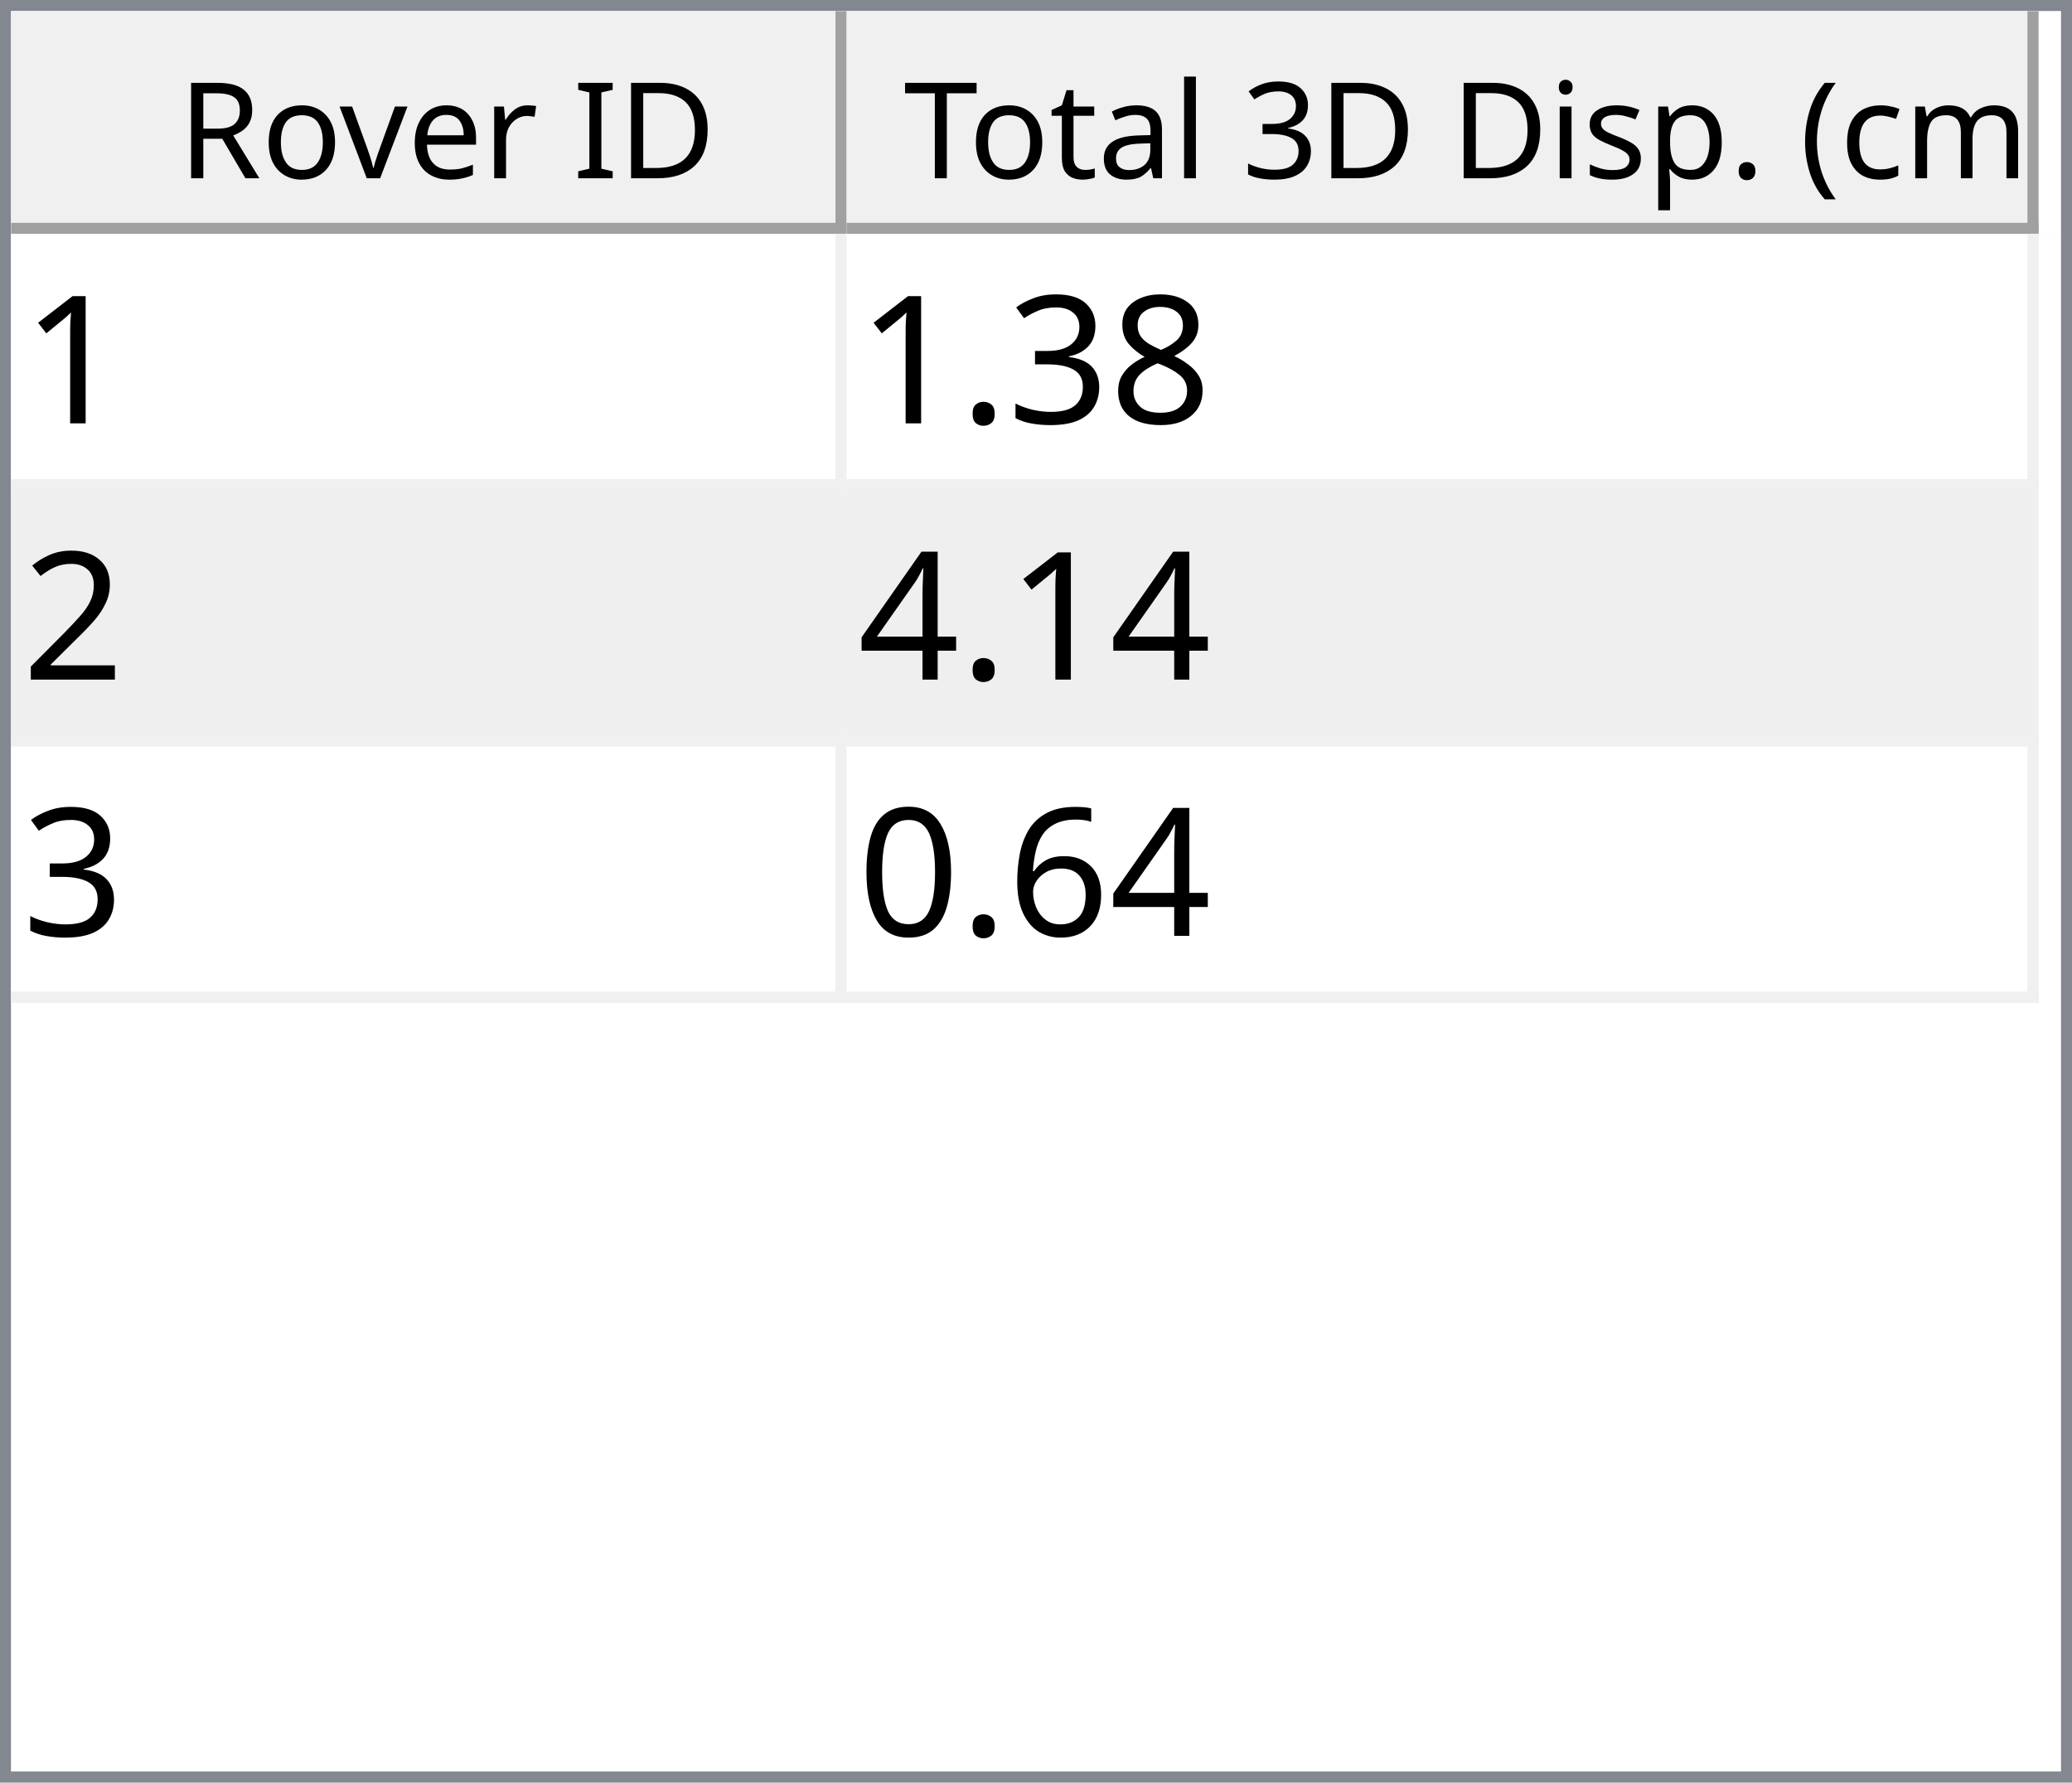
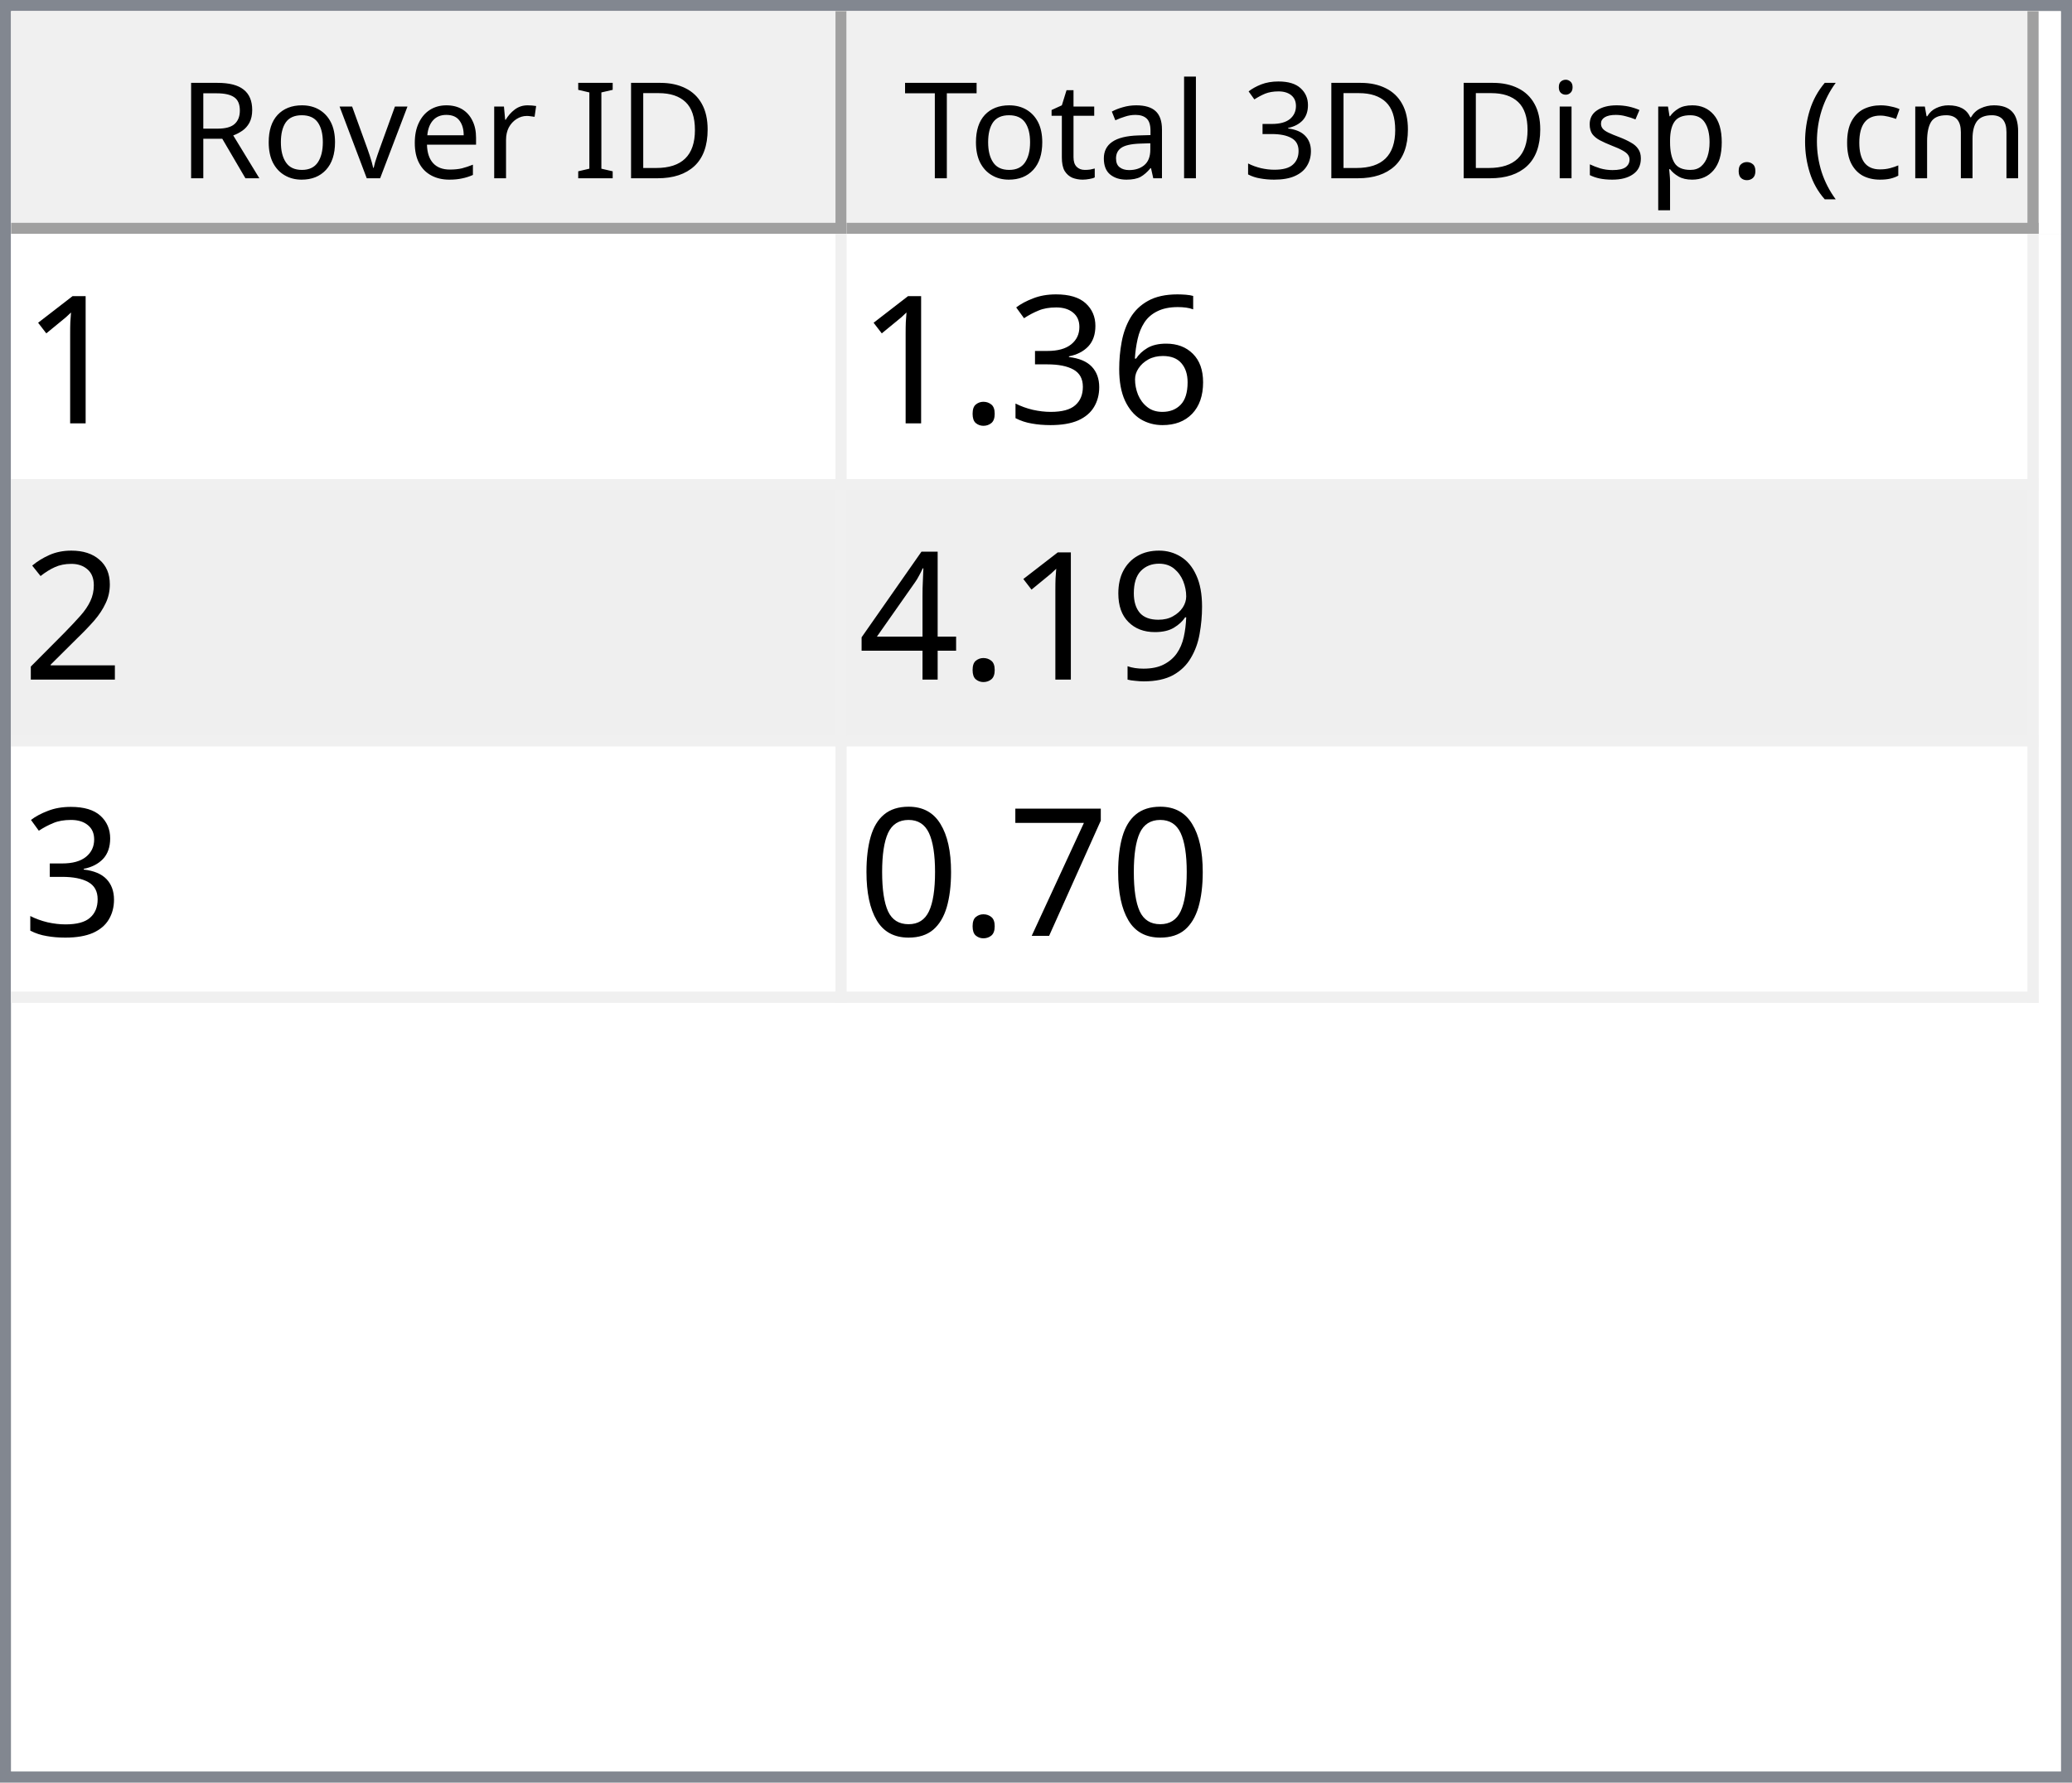
<svg xmlns="http://www.w3.org/2000/svg" style="fill-opacity:1; color-rendering:auto; color-interpolation:auto; text-rendering:auto; stroke:black; stroke-linecap:square; stroke-miterlimit:10; shape-rendering:auto; stroke-opacity:1; fill:black; stroke-dasharray:none; font-weight:normal; stroke-width:1; font-family:'Dialog'; font-style:normal; stroke-linejoin:miter; font-size:12px; stroke-dashoffset:0; image-rendering:auto;" width="186" height="160">
  <defs id="genericDefs" />
  <g>
    <defs id="defs1">
      <clipPath clipPathUnits="userSpaceOnUse" id="clipPath1">
        <path d="M0 0 L186 0 L186 160 L0 160 L0 0 Z" />
      </clipPath>
      <clipPath clipPathUnits="userSpaceOnUse" id="clipPath2">
        <path d="M0 0 L0 160 L186 160 L186 0 Z" />
      </clipPath>
      <clipPath clipPathUnits="userSpaceOnUse" id="clipPath3">
        <path d="M0 0 L0 20 L184 20 L184 0 Z" />
      </clipPath>
      <clipPath clipPathUnits="userSpaceOnUse" id="clipPath4">
        <path d="M0 0 L0 20 L75 20 L75 0 Z" />
      </clipPath>
      <clipPath clipPathUnits="userSpaceOnUse" id="clipPath5">
        <path d="M1 1 L1 19 L74 19 L74 1 Z" />
      </clipPath>
      <clipPath clipPathUnits="userSpaceOnUse" id="clipPath6">
        <path d="M0 0 L0 18 L73 18 L73 0 Z" />
      </clipPath>
      <clipPath clipPathUnits="userSpaceOnUse" id="clipPath7">
        <path d="M-0.5 -0.5 L-0.5 19.5 L74.5 19.5 L74.5 -0.5 Z" />
      </clipPath>
      <clipPath clipPathUnits="userSpaceOnUse" id="clipPath8">
        <path d="M0 0 L0 20 L107 20 L107 0 Z" />
      </clipPath>
      <clipPath clipPathUnits="userSpaceOnUse" id="clipPath9">
        <path d="M1 1 L1 19 L106 19 L106 1 Z" />
      </clipPath>
      <clipPath clipPathUnits="userSpaceOnUse" id="clipPath10">
        <path d="M0 0 L0 18 L105 18 L105 0 Z" />
      </clipPath>
      <clipPath clipPathUnits="userSpaceOnUse" id="clipPath11">
        <path d="M-0.5 -0.5 L-0.5 19.5 L106.5 19.5 L106.5 -0.5 Z" />
      </clipPath>
      <clipPath clipPathUnits="userSpaceOnUse" id="clipPath12">
        <path d="M0 0 L0 138 L184 138 L184 0 Z" />
      </clipPath>
      <clipPath clipPathUnits="userSpaceOnUse" id="clipPath13">
        <path d="M0 0 L0 69 L182 69 L182 0 Z" />
      </clipPath>
      <clipPath clipPathUnits="userSpaceOnUse" id="clipPath14">
        <path d="M-0.5 -0.5 L-0.5 68.5 L181.5 68.5 L181.5 -0.5 Z" />
      </clipPath>
      <clipPath clipPathUnits="userSpaceOnUse" id="clipPath15">
        <path d="M0 0 L0 22 L74 22 L74 0 Z" />
      </clipPath>
      <clipPath clipPathUnits="userSpaceOnUse" id="clipPath16">
        <path d="M0 0 L0 22 L106 22 L106 0 Z" />
      </clipPath>
      <font horiz-adv-x="64.551" id="font1">
        <font-face ascent="107.91" descent="25.098" units-per-em="100" style="font-style:normal; font-family:Segoe UI; font-weight:normal;" />
        <missing-glyph horiz-adv-x="64.551" d="M8.109 0 L8.109 68.266 L56.453 68.266 L56.453 0 L8.109 0 ZM15.328 7.234 L49.219 7.234 L49.219 61.031 L15.328 61.031 L15.328 7.234 Z" />
        <glyph unicode="D" horiz-adv-x="70.117" d="M9.188 0 L9.188 70.016 L28.516 70.016 Q65.531 70.016 65.531 35.891 Q65.531 19.672 55.25 9.836 Q44.969 0 27.734 0 L9.188 0 ZM17.391 62.594 L17.391 7.422 L27.828 7.422 Q41.609 7.422 49.273 14.797 Q56.938 22.172 56.938 35.688 Q56.938 62.594 28.328 62.594 L17.391 62.594 Z" />
        <glyph unicode="I" horiz-adv-x="26.611" d="M17.391 0 L9.188 0 L9.188 70.016 L17.391 70.016 L17.391 0 Z" />
        <glyph unicode=" " horiz-adv-x="27.393" d="" />
        <glyph unicode="r" horiz-adv-x="34.766" d="M34.188 41.891 Q32.078 43.5 28.125 43.5 Q23 43.5 19.555 38.672 Q16.109 33.844 16.109 25.484 L16.109 0 L8.109 0 L8.109 50 L16.109 50 L16.109 39.703 L16.312 39.703 Q18.016 44.969 21.531 47.922 Q25.047 50.875 29.391 50.875 Q32.516 50.875 34.188 50.203 L34.188 41.891 Z" />
        <glyph unicode="e" horiz-adv-x="52.295" d="M48.297 23 L12.984 23 Q13.188 14.656 17.484 10.109 Q21.781 5.562 29.297 5.562 Q37.75 5.562 44.828 11.141 L44.828 3.609 Q38.234 -1.172 27.391 -1.172 Q16.797 -1.172 10.742 5.641 Q4.688 12.453 4.688 24.812 Q4.688 36.469 11.305 43.82 Q17.922 51.172 27.734 51.172 Q37.547 51.172 42.922 44.828 Q48.297 38.484 48.297 27.203 L48.297 23 ZM40.094 29.781 Q40.047 36.719 36.75 40.578 Q33.453 44.438 27.594 44.438 Q21.922 44.438 17.969 40.383 Q14.016 36.328 13.094 29.781 L40.094 29.781 Z" />
        <glyph unicode="v" horiz-adv-x="47.9" d="M47.406 50 L27.484 0 L19.625 0 L0.688 50 L9.469 50 L22.172 13.672 Q23.578 9.672 23.922 6.688 L24.125 6.688 Q24.609 10.453 25.688 13.484 L38.969 50 L47.406 50 Z" />
        <glyph unicode="o" horiz-adv-x="58.594" d="M29 -1.172 Q17.922 -1.172 11.305 5.836 Q4.688 12.844 4.688 24.422 Q4.688 37.016 11.57 44.094 Q18.453 51.172 30.172 51.172 Q41.359 51.172 47.633 44.289 Q53.906 37.406 53.906 25.203 Q53.906 13.234 47.141 6.031 Q40.375 -1.172 29 -1.172 ZM29.594 44.438 Q21.875 44.438 17.383 39.188 Q12.891 33.938 12.891 24.703 Q12.891 15.828 17.43 10.695 Q21.969 5.562 29.594 5.562 Q37.359 5.562 41.531 10.594 Q45.703 15.625 45.703 24.906 Q45.703 34.281 41.531 39.359 Q37.359 44.438 29.594 44.438 Z" />
        <glyph unicode="R" horiz-adv-x="59.814" d="M59.375 0 L49.609 0 L37.891 19.625 Q36.281 22.359 34.766 24.289 Q33.25 26.219 31.664 27.438 Q30.078 28.656 28.25 29.219 Q26.422 29.781 24.125 29.781 L17.391 29.781 L17.391 0 L9.188 0 L9.188 70.016 L30.078 70.016 Q34.672 70.016 38.555 68.867 Q42.438 67.719 45.289 65.375 Q48.141 63.031 49.758 59.547 Q51.375 56.062 51.375 51.375 Q51.375 47.703 50.273 44.656 Q49.172 41.609 47.148 39.211 Q45.125 36.812 42.266 35.133 Q39.406 33.453 35.844 32.516 L35.844 32.328 Q37.594 31.547 38.891 30.547 Q40.188 29.547 41.359 28.18 Q42.531 26.812 43.68 25.078 Q44.828 23.344 46.234 21.047 L59.375 0 ZM17.391 62.594 L17.391 37.203 L28.516 37.203 Q31.594 37.203 34.203 38.133 Q36.812 39.062 38.719 40.797 Q40.625 42.531 41.703 45.047 Q42.781 47.562 42.781 50.688 Q42.781 56.297 39.141 59.445 Q35.5 62.594 28.609 62.594 L17.391 62.594 Z" />
        <glyph unicode=")" horiz-adv-x="30.176" d="M8.297 -15.922 L1.172 -15.922 Q16.406 2.344 16.406 26.812 Q16.406 51.469 1.078 70.016 L8.297 70.016 Q23.531 52.156 23.531 26.703 Q23.531 1.375 8.297 -15.922 Z" />
        <glyph unicode="m" horiz-adv-x="86.133" d="M79.109 0 L71.094 0 L71.094 28.719 Q71.094 37.016 68.531 40.727 Q65.969 44.438 59.906 44.438 Q54.781 44.438 51.195 39.75 Q47.609 35.062 47.609 28.516 L47.609 0 L39.594 0 L39.594 29.688 Q39.594 44.438 28.219 44.438 Q22.953 44.438 19.531 40.016 Q16.109 35.594 16.109 28.516 L16.109 0 L8.109 0 L8.109 50 L16.109 50 L16.109 42.094 L16.312 42.094 Q21.625 51.172 31.844 51.172 Q36.969 51.172 40.773 48.312 Q44.578 45.453 46 40.828 Q51.562 51.172 62.594 51.172 Q79.109 51.172 79.109 30.812 L79.109 0 Z" />
        <glyph unicode="c" horiz-adv-x="46.191" d="M42.188 2.297 Q36.422 -1.172 28.516 -1.172 Q17.828 -1.172 11.258 5.789 Q4.688 12.75 4.688 23.828 Q4.688 36.188 11.766 43.68 Q18.844 51.172 30.672 51.172 Q37.25 51.172 42.281 48.734 L42.281 40.531 Q36.719 44.438 30.375 44.438 Q22.703 44.438 17.797 38.945 Q12.891 33.453 12.891 24.516 Q12.891 15.719 17.508 10.641 Q22.125 5.562 29.891 5.562 Q36.422 5.562 42.188 9.906 L42.188 2.297 Z" />
        <glyph unicode="(" horiz-adv-x="30.176" d="M29.109 -15.922 L21.969 -15.922 Q6.844 1.375 6.844 26.703 Q6.844 52.156 21.969 70.016 L29.203 70.016 Q13.875 51.469 13.875 26.812 Q13.875 2.344 29.109 -15.922 Z" />
        <glyph unicode="." horiz-adv-x="21.68" d="M10.891 -1.078 Q8.641 -1.078 7.055 0.539 Q5.469 2.156 5.469 4.391 Q5.469 6.641 7.055 8.273 Q8.641 9.906 10.891 9.906 Q13.188 9.906 14.797 8.273 Q16.406 6.641 16.406 4.391 Q16.406 2.156 14.797 0.539 Q13.188 -1.078 10.891 -1.078 Z" />
        <glyph unicode="p" horiz-adv-x="58.789" d="M16.312 7.234 L16.109 7.234 L16.109 -23 L8.109 -23 L8.109 50 L16.109 50 L16.109 41.219 L16.312 41.219 Q22.219 51.172 33.594 51.172 Q43.266 51.172 48.688 44.461 Q54.109 37.75 54.109 26.469 Q54.109 13.922 48 6.375 Q41.891 -1.172 31.297 -1.172 Q21.578 -1.172 16.312 7.234 ZM16.109 27.391 L16.109 20.406 Q16.109 14.203 20.141 9.883 Q24.172 5.562 30.375 5.562 Q37.641 5.562 41.773 11.133 Q45.906 16.703 45.906 26.609 Q45.906 34.969 42.047 39.703 Q38.188 44.438 31.594 44.438 Q24.609 44.438 20.359 39.578 Q16.109 34.719 16.109 27.391 Z" />
        <glyph unicode="s" horiz-adv-x="42.432" d="M5.078 1.812 L5.078 10.406 Q11.625 5.562 19.484 5.562 Q30.031 5.562 30.031 12.594 Q30.031 14.594 29.125 15.992 Q28.219 17.391 26.68 18.461 Q25.141 19.531 23.07 20.383 Q21 21.234 18.609 22.172 Q15.281 23.484 12.766 24.828 Q10.25 26.172 8.57 27.859 Q6.891 29.547 6.031 31.695 Q5.172 33.844 5.172 36.719 Q5.172 40.234 6.789 42.945 Q8.406 45.656 11.086 47.484 Q13.766 49.312 17.211 50.242 Q20.656 51.172 24.312 51.172 Q30.812 51.172 35.938 48.922 L35.938 40.828 Q30.422 44.438 23.25 44.438 Q21 44.438 19.195 43.922 Q17.391 43.406 16.094 42.477 Q14.797 41.547 14.086 40.258 Q13.375 38.969 13.375 37.406 Q13.375 35.453 14.086 34.133 Q14.797 32.812 16.164 31.789 Q17.531 30.766 19.484 29.938 Q21.438 29.109 23.922 28.125 Q27.25 26.859 29.883 25.516 Q32.516 24.172 34.375 22.484 Q36.234 20.797 37.234 18.602 Q38.234 16.406 38.234 13.375 Q38.234 9.672 36.602 6.938 Q34.969 4.203 32.234 2.398 Q29.5 0.594 25.93 -0.289 Q22.359 -1.172 18.453 -1.172 Q10.75 -1.172 5.078 1.812 Z" />
        <glyph unicode="i" horiz-adv-x="24.219" d="M12.203 62.703 Q10.062 62.703 8.547 64.164 Q7.031 65.625 7.031 67.875 Q7.031 70.125 8.547 71.609 Q10.062 73.094 12.203 73.094 Q14.406 73.094 15.945 71.609 Q17.484 70.125 17.484 67.875 Q17.484 65.719 15.945 64.211 Q14.406 62.703 12.203 62.703 ZM16.109 0 L8.109 0 L8.109 50 L16.109 50 L16.109 0 Z" />
        <glyph unicode="3" horiz-adv-x="53.906" d="M46.531 19.828 Q46.531 15.094 44.75 11.211 Q42.969 7.328 39.719 4.57 Q36.469 1.812 31.93 0.297 Q27.391 -1.219 21.922 -1.219 Q11.922 -1.219 6 2.594 L6 11.188 Q13.094 5.609 22.219 5.609 Q25.875 5.609 28.828 6.539 Q31.781 7.469 33.906 9.227 Q36.031 10.984 37.18 13.477 Q38.328 15.969 38.328 19.094 Q38.328 32.812 18.797 32.812 L12.984 32.812 L12.984 39.594 L18.5 39.594 Q35.797 39.594 35.797 52.484 Q35.797 64.406 22.609 64.406 Q15.188 64.406 8.688 59.422 L8.688 67.188 Q15.375 71.188 24.609 71.188 Q29 71.188 32.57 69.969 Q36.141 68.75 38.68 66.555 Q41.219 64.359 42.609 61.281 Q44 58.203 44 54.5 Q44 40.672 30.031 36.719 L30.031 36.531 Q33.594 36.141 36.625 34.797 Q39.656 33.453 41.852 31.305 Q44.047 29.156 45.289 26.25 Q46.531 23.344 46.531 19.828 Z" />
        <glyph unicode="l" horiz-adv-x="24.219" d="M16.109 0 L8.109 0 L8.109 74.031 L16.109 74.031 L16.109 0 Z" />
        <glyph unicode="a" horiz-adv-x="50.879" d="M43.891 0 L35.891 0 L35.891 7.812 L35.688 7.812 Q30.469 -1.172 20.312 -1.172 Q12.844 -1.172 8.617 2.781 Q4.391 6.734 4.391 13.281 Q4.391 27.297 20.906 29.594 L35.891 31.688 Q35.891 44.438 25.594 44.438 Q16.547 44.438 9.281 38.281 L9.281 46.484 Q16.656 51.172 26.266 51.172 Q43.891 51.172 43.891 32.516 L43.891 0 ZM35.891 25.297 L23.828 23.641 Q18.266 22.859 15.43 20.875 Q12.594 18.891 12.594 13.875 Q12.594 10.203 15.211 7.883 Q17.828 5.562 22.172 5.562 Q28.125 5.562 32.008 9.742 Q35.891 13.922 35.891 20.312 L35.891 25.297 Z" />
        <glyph unicode="t" horiz-adv-x="33.887" d="M31.297 0.484 Q28.469 -1.078 23.828 -1.078 Q10.688 -1.078 10.688 13.578 L10.688 43.172 L2.094 43.172 L2.094 50 L10.688 50 L10.688 62.203 L18.703 64.797 L18.703 50 L31.297 50 L31.297 43.172 L18.703 43.172 L18.703 14.984 Q18.703 9.969 20.414 7.82 Q22.125 5.672 26.078 5.672 Q29.109 5.672 31.297 7.328 L31.297 0.484 Z" />
        <glyph unicode="T" horiz-adv-x="52.393" d="M50.594 62.594 L30.375 62.594 L30.375 0 L22.172 0 L22.172 62.594 L2 62.594 L2 70.016 L50.594 70.016 L50.594 62.594 Z" />
      </font>
      <font horiz-adv-x="75.0" id="font2">
        <font-face ascent="100.537" descent="21.973" units-per-em="100" style="font-style:normal; font-family:sans-serif; font-weight:normal;" />
        <missing-glyph horiz-adv-x="75.0" d="M12.5 0 L12.5 62.5 L62.5 62.5 L62.5 0 L12.5 0 ZM14.062 1.562 L60.938 1.562 L60.938 60.938 L14.062 60.938 L14.062 1.562 Z" />
        <glyph unicode="1" horiz-adv-x="55.615" d="M37.25 0 L28.469 0 L28.469 56 Q25.297 52.984 20.141 49.953 Q14.984 46.922 10.891 45.406 L10.891 53.906 Q18.266 57.375 23.781 62.305 Q29.297 67.234 31.594 71.875 L37.25 71.875 L37.25 0 Z" />
-         <glyph unicode="8" horiz-adv-x="55.615" d="M17.672 38.812 Q12.203 40.828 9.57 44.539 Q6.938 48.25 6.938 53.422 Q6.938 61.234 12.555 66.555 Q18.172 71.875 27.484 71.875 Q36.859 71.875 42.578 66.43 Q48.297 60.984 48.297 53.172 Q48.297 48.188 45.68 44.508 Q43.062 40.828 37.75 38.812 Q44.344 36.672 47.781 31.883 Q51.219 27.094 51.219 20.453 Q51.219 11.281 44.727 5.031 Q38.234 -1.219 27.641 -1.219 Q17.047 -1.219 10.547 5.055 Q4.047 11.328 4.047 20.703 Q4.047 27.688 7.594 32.398 Q11.141 37.109 17.672 38.812 ZM15.922 53.719 Q15.922 48.641 19.195 45.414 Q22.469 42.188 27.688 42.188 Q32.766 42.188 36.016 45.383 Q39.266 48.578 39.266 53.219 Q39.266 58.062 35.914 61.359 Q32.562 64.656 27.594 64.656 Q22.562 64.656 19.242 61.43 Q15.922 58.203 15.922 53.719 ZM13.094 20.656 Q13.094 16.891 14.875 13.375 Q16.656 9.859 20.172 7.93 Q23.688 6 27.734 6 Q34.031 6 38.133 10.055 Q42.234 14.109 42.234 20.359 Q42.234 26.703 38.016 30.859 Q33.797 35.016 27.438 35.016 Q21.234 35.016 17.164 30.914 Q13.094 26.812 13.094 20.656 Z" />
+         <glyph unicode="6" horiz-adv-x="55.615" d="M49.75 54.047 L41.016 53.375 Q39.844 58.547 37.703 60.891 Q34.125 64.656 28.906 64.656 Q24.703 64.656 21.531 62.312 Q17.391 59.281 14.992 53.469 Q12.594 47.656 12.5 36.922 Q15.672 41.75 20.266 44.094 Q24.859 46.438 29.891 46.438 Q38.672 46.438 44.852 39.969 Q51.031 33.5 51.031 23.25 Q51.031 16.5 48.125 10.719 Q45.219 4.938 40.141 1.859 Q35.062 -1.219 28.609 -1.219 Q17.625 -1.219 10.695 6.859 Q3.766 14.938 3.766 33.5 Q3.766 54.25 11.422 63.672 Q18.109 71.875 29.438 71.875 Q37.891 71.875 43.289 67.141 Q48.688 62.406 49.75 54.047 ZM13.875 23.188 Q13.875 18.656 15.797 14.508 Q17.719 10.359 21.188 8.18 Q24.656 6 28.469 6 Q34.031 6 38.039 10.492 Q42.047 14.984 42.047 22.703 Q42.047 30.125 38.086 34.398 Q34.125 38.672 28.125 38.672 Q22.172 38.672 18.023 34.398 Q13.875 30.125 13.875 23.188 Z" />
        <glyph unicode="3" horiz-adv-x="55.615" d="M4.203 18.891 L12.984 20.062 Q14.5 12.594 18.141 9.297 Q21.781 6 27 6 Q33.203 6 37.477 10.297 Q41.75 14.594 41.75 20.953 Q41.75 27 37.797 30.93 Q33.844 34.859 27.734 34.859 Q25.25 34.859 21.531 33.891 L22.516 41.609 Q23.391 41.5 23.922 41.5 Q29.547 41.5 34.039 44.43 Q38.531 47.359 38.531 53.469 Q38.531 58.297 35.258 61.477 Q31.984 64.656 26.812 64.656 Q21.688 64.656 18.266 61.43 Q14.844 58.203 13.875 51.766 L5.078 53.328 Q6.688 62.156 12.398 67.016 Q18.109 71.875 26.609 71.875 Q32.469 71.875 37.398 69.359 Q42.328 66.844 44.945 62.5 Q47.562 58.156 47.562 53.266 Q47.562 48.641 45.07 44.828 Q42.578 41.016 37.703 38.766 Q44.047 37.312 47.562 32.695 Q51.078 28.078 51.078 21.141 Q51.078 11.766 44.242 5.25 Q37.406 -1.266 26.953 -1.266 Q17.531 -1.266 11.305 4.352 Q5.078 9.969 4.203 18.891 Z" />
        <glyph unicode="." horiz-adv-x="27.783" d="M9.078 0 L9.078 10.016 L19.094 10.016 L19.094 0 L9.078 0 Z" />
        <glyph unicode="2" horiz-adv-x="55.615" d="M50.344 8.453 L50.344 0 L3.031 0 Q2.938 3.172 4.047 6.109 Q5.859 10.938 9.836 15.625 Q13.812 20.312 21.344 26.469 Q33.016 36.031 37.117 41.625 Q41.219 47.219 41.219 52.203 Q41.219 57.422 37.477 61.008 Q33.734 64.594 27.734 64.594 Q21.391 64.594 17.578 60.789 Q13.766 56.984 13.719 50.25 L4.688 51.172 Q5.609 61.281 11.664 66.578 Q17.719 71.875 27.938 71.875 Q38.234 71.875 44.242 66.164 Q50.25 60.453 50.25 52 Q50.25 47.703 48.492 43.555 Q46.734 39.406 42.656 34.812 Q38.578 30.219 29.109 22.219 Q21.188 15.578 18.945 13.211 Q16.703 10.844 15.234 8.453 L50.344 8.453 Z" />
+         <glyph unicode="9" horiz-adv-x="55.615" d="M5.469 16.547 L13.922 17.328 Q14.984 11.375 18.016 8.688 Q21.047 6 25.781 6 Q29.828 6 32.883 7.859 Q35.938 9.719 37.891 12.82 Q39.844 15.922 41.164 21.195 Q42.484 26.469 42.484 31.938 Q42.484 32.516 42.438 33.688 Q39.797 29.5 35.234 26.883 Q30.672 24.266 25.344 24.266 Q16.453 24.266 10.305 30.711 Q4.156 37.156 4.156 47.703 Q4.156 58.594 10.578 65.234 Q17 71.875 26.656 71.875 Q33.641 71.875 39.43 68.117 Q45.219 64.359 48.219 57.398 Q51.219 50.438 51.219 37.25 Q51.219 23.531 48.242 15.406 Q45.266 7.281 39.383 3.031 Q33.5 -1.219 25.594 -1.219 Q17.188 -1.219 11.867 3.445 Q6.547 8.109 5.469 16.547 ZM41.453 48.141 Q41.453 55.719 37.43 60.156 Q33.406 64.594 27.734 64.594 Q21.875 64.594 17.531 59.812 Q13.188 55.031 13.188 47.406 Q13.188 40.578 17.312 36.305 Q21.438 32.031 27.484 32.031 Q33.594 32.031 37.523 36.305 Q41.453 40.578 41.453 48.141 Z" />
        <glyph unicode="4" horiz-adv-x="55.615" d="M32.328 0 L32.328 17.141 L1.266 17.141 L1.266 25.203 L33.938 71.578 L41.109 71.578 L41.109 25.203 L50.781 25.203 L50.781 17.141 L41.109 17.141 L41.109 0 L32.328 0 ZM32.328 25.203 L32.328 57.469 L9.906 25.203 L32.328 25.203 Z" />
-         <glyph unicode="6" horiz-adv-x="55.615" d="M49.75 54.047 L41.016 53.375 Q39.844 58.547 37.703 60.891 Q34.125 64.656 28.906 64.656 Q24.703 64.656 21.531 62.312 Q17.391 59.281 14.992 53.469 Q12.594 47.656 12.5 36.922 Q15.672 41.75 20.266 44.094 Q24.859 46.438 29.891 46.438 Q38.672 46.438 44.852 39.969 Q51.031 33.5 51.031 23.25 Q51.031 16.5 48.125 10.719 Q45.219 4.938 40.141 1.859 Q35.062 -1.219 28.609 -1.219 Q17.625 -1.219 10.695 6.859 Q3.766 14.938 3.766 33.5 Q3.766 54.25 11.422 63.672 Q18.109 71.875 29.438 71.875 Q37.891 71.875 43.289 67.141 Q48.688 62.406 49.75 54.047 ZM13.875 23.188 Q13.875 18.656 15.797 14.508 Q17.719 10.359 21.188 8.18 Q24.656 6 28.469 6 Q34.031 6 38.039 10.492 Q42.047 14.984 42.047 22.703 Q42.047 30.125 38.086 34.398 Q34.125 38.672 28.125 38.672 Q22.172 38.672 18.023 34.398 Q13.875 30.125 13.875 23.188 Z" />
+         <glyph unicode="7" horiz-adv-x="55.615" d="M4.734 62.203 L4.734 70.656 L51.078 70.656 L51.078 63.812 Q44.234 56.547 37.523 44.484 Q30.812 32.422 27.156 19.672 Q24.516 10.688 23.781 0 L14.75 0 Q14.891 8.453 18.062 20.414 Q21.234 32.375 27.172 43.484 Q33.109 54.594 39.797 62.203 L4.734 62.203 Z" />
        <glyph unicode="0" horiz-adv-x="55.615" d="M4.156 35.297 Q4.156 48 6.766 55.742 Q9.375 63.484 14.523 67.68 Q19.672 71.875 27.484 71.875 Q33.25 71.875 37.594 69.555 Q41.938 67.234 44.773 62.867 Q47.609 58.5 49.219 52.227 Q50.828 45.953 50.828 35.297 Q50.828 22.703 48.242 14.969 Q45.656 7.234 40.508 3.008 Q35.359 -1.219 27.484 -1.219 Q17.141 -1.219 11.234 6.203 Q4.156 15.141 4.156 35.297 ZM13.188 35.297 Q13.188 17.672 17.312 11.836 Q21.438 6 27.484 6 Q33.547 6 37.672 11.859 Q41.797 17.719 41.797 35.297 Q41.797 52.984 37.672 58.789 Q33.547 64.594 27.391 64.594 Q21.344 64.594 17.719 59.469 Q13.188 52.938 13.188 35.297 Z" />
      </font>
    </defs>
    <g style="fill:white; stroke:white;">
      <rect x="0" y="0" width="186" style="clip-path:url(#clipPath1); stroke:none;" height="160" />
    </g>
    <g style="fill:white; text-rendering:optimizeSpeed; color-rendering:optimizeSpeed; image-rendering:optimizeSpeed; shape-rendering:crispEdges; stroke:white; color-interpolation:sRGB;">
      <rect x="0" width="186" height="160" y="0" style="stroke:none;" />
      <path style="stroke:none;" d="M0 160 L186 160 L186 0 L0 0 Z" />
    </g>
    <g style="fill:rgb(240,240,240); font-family:'Segoe UI'; stroke:rgb(240,240,240);">
      <rect x="0" y="0" width="186" style="clip-path:url(#clipPath2); stroke:none;" height="160" />
    </g>
    <g style="fill:rgb(130,135,144); font-family:'Segoe UI'; stroke:rgb(130,135,144);">
      <path d="M0 0 L186 0 L186 160 L0 160 L0 0 ZM1 1 L185 1 L185 159 L1 159 L1 1 Z" style="fill-rule:evenodd; clip-path:url(#clipPath2); stroke:none;" />
    </g>
    <g style="fill:white; font-family:'Segoe UI'; stroke:white;" transform="translate(1,1)">
      <rect x="0" y="0" width="184" style="clip-path:url(#clipPath3); stroke:none;" height="20" />
    </g>
    <g style="fill:rgb(240,240,240); font-family:'Segoe UI'; stroke:rgb(240,240,240);" transform="translate(1,1)">
      <rect x="0" y="0" width="75" style="clip-path:url(#clipPath4); stroke:none;" height="20" />
    </g>
    <g style="font-family:'Segoe UI';" transform="translate(2,2)">
      <text x="14" xml:space="preserve" y="14" style="clip-path:url(#clipPath6); stroke:none;">Rover ID</text>
    </g>
    <g style="fill:rgb(160,160,160); font-family:'Segoe UI'; stroke:rgb(160,160,160); stroke-linejoin:bevel;" transform="translate(1.5,1.5)">
      <line x1="74" x2="74" y1="0" style="fill:none; clip-path:url(#clipPath7);" y2="19" />
    </g>
    <g style="fill:rgb(160,160,160); font-family:'Segoe UI'; stroke:rgb(160,160,160); stroke-linejoin:bevel;" transform="matrix(1,0,0,1,1,1) translate(0.5,0.5)">
      <line x1="0" x2="74" y1="19" style="fill:none; clip-path:url(#clipPath7);" y2="19" />
    </g>
    <g style="fill:rgb(240,240,240); font-family:'Segoe UI'; stroke:rgb(240,240,240);" transform="translate(76,1)">
      <rect x="0" y="0" width="107" style="clip-path:url(#clipPath8); stroke:none;" height="20" />
    </g>
    <g style="font-family:'Segoe UI';" transform="translate(77,2)">
      <text x="1" xml:space="preserve" y="14" style="clip-path:url(#clipPath10); stroke:none;"> Total 3D Disp. (cm)</text>
    </g>
    <g style="fill:rgb(160,160,160); font-family:'Segoe UI'; stroke:rgb(160,160,160); stroke-linejoin:bevel;" transform="translate(76.5,1.5)">
      <line x1="106" x2="106" y1="0" style="fill:none; clip-path:url(#clipPath11);" y2="19" />
    </g>
    <g style="fill:rgb(160,160,160); font-family:'Segoe UI'; stroke:rgb(160,160,160); stroke-linejoin:bevel;" transform="matrix(1,0,0,1,76,1) translate(0.5,0.5)">
      <line x1="0" x2="106" y1="19" style="fill:none; clip-path:url(#clipPath11);" y2="19" />
    </g>
    <g style="fill:white; font-family:'Segoe UI'; stroke:white;" transform="translate(1,21)">
      <rect x="0" y="0" width="184" style="clip-path:url(#clipPath12); stroke:none;" height="138" />
    </g>
    <g style="fill:rgb(240,240,240); font-size:16px; font-family:sans-serif; stroke:rgb(240,240,240);" transform="translate(1,21)">
      <rect x="0" y="0" width="182" style="clip-path:url(#clipPath13); stroke:none;" height="69" />
      <line transform="translate(0.5,0.5)" x1="0" x2="181" y1="22" style="clip-path:url(#clipPath14); fill:none; stroke-linejoin:bevel;" y2="22" />
    </g>
    <g transform="matrix(1,0,0,1,1,21) translate(0.5,0.5)" style="fill:rgb(240,240,240); font-size:16px; font-family:sans-serif; stroke:rgb(240,240,240); stroke-linejoin:bevel;">
      <line x1="0" x2="181" y1="45" style="fill:none; clip-path:url(#clipPath14);" y2="45" />
    </g>
    <g transform="matrix(1,0,0,1,1,21) translate(0.5,0.5)" style="fill:rgb(240,240,240); font-size:16px; font-family:sans-serif; stroke:rgb(240,240,240); stroke-linejoin:bevel;">
      <line x1="0" x2="181" y1="68" style="fill:none; clip-path:url(#clipPath14);" y2="68" />
    </g>
    <g transform="matrix(1,0,0,1,1,21) translate(0.5,0.5)" style="fill:rgb(240,240,240); font-size:16px; font-family:sans-serif; stroke:rgb(240,240,240); stroke-linejoin:bevel;">
      <line x1="74" x2="74" y1="0" style="fill:none; clip-path:url(#clipPath14);" y2="68" />
    </g>
    <g transform="matrix(1,0,0,1,1,21) translate(0.5,0.5)" style="fill:rgb(240,240,240); font-size:16px; font-family:sans-serif; stroke:rgb(240,240,240); stroke-linejoin:bevel;">
      <line x1="181" x2="181" y1="0" style="fill:none; clip-path:url(#clipPath14);" y2="68" />
    </g>
    <g style="fill:white; font-size:16px; font-family:sans-serif; stroke:white;" transform="matrix(1,0,0,1,1,21)">
      <rect x="0" y="0" width="74" style="clip-path:url(#clipPath15); stroke:none;" height="22" />
      <text x="1" y="17" style="fill:black; clip-path:url(#clipPath15); stroke:none;" xml:space="preserve">1</text>
    </g>
    <g style="fill:white; font-size:16px; font-family:sans-serif; stroke:white;" transform="matrix(1,0,0,1,1,21) translate(75,0)">
      <rect x="0" y="0" width="106" style="clip-path:url(#clipPath16); stroke:none;" height="22" />
-       <text x="1" y="17" style="fill:black; clip-path:url(#clipPath16); stroke:none;" xml:space="preserve">1.38</text>
+       <text x="1" y="17" style="fill:black; clip-path:url(#clipPath16); stroke:none;" xml:space="preserve">1.36</text>
    </g>
    <g style="fill:rgb(239,239,239); font-size:16px; font-family:sans-serif; stroke:rgb(239,239,239);" transform="matrix(1,0,0,1,1,21) translate(0,23)">
      <rect x="0" y="0" width="74" style="clip-path:url(#clipPath15); stroke:none;" height="22" />
      <text x="1" y="17" style="fill:black; clip-path:url(#clipPath15); stroke:none;" xml:space="preserve">2</text>
    </g>
    <g style="fill:rgb(239,239,239); font-size:16px; font-family:sans-serif; stroke:rgb(239,239,239);" transform="matrix(1,0,0,1,1,21) translate(75,23)">
      <rect x="0" y="0" width="106" style="clip-path:url(#clipPath16); stroke:none;" height="22" />
-       <text x="1" y="17" style="fill:black; clip-path:url(#clipPath16); stroke:none;" xml:space="preserve">4.14</text>
+       <text x="1" y="17" style="fill:black; clip-path:url(#clipPath16); stroke:none;" xml:space="preserve">4.19</text>
    </g>
    <g style="fill:white; font-size:16px; font-family:sans-serif; stroke:white;" transform="matrix(1,0,0,1,1,21) translate(0,46)">
      <rect x="0" y="0" width="74" style="clip-path:url(#clipPath15); stroke:none;" height="22" />
      <text x="1" y="17" style="fill:black; clip-path:url(#clipPath15); stroke:none;" xml:space="preserve">3</text>
    </g>
    <g style="fill:white; font-size:16px; font-family:sans-serif; stroke:white;" transform="matrix(1,0,0,1,1,21) translate(75,46)">
      <rect x="0" y="0" width="106" style="clip-path:url(#clipPath16); stroke:none;" height="22" />
-       <text x="1" y="17" style="fill:black; clip-path:url(#clipPath16); stroke:none;" xml:space="preserve">0.64</text>
+       <text x="1" y="17" style="fill:black; clip-path:url(#clipPath16); stroke:none;" xml:space="preserve">0.70</text>
    </g>
  </g>
</svg>
